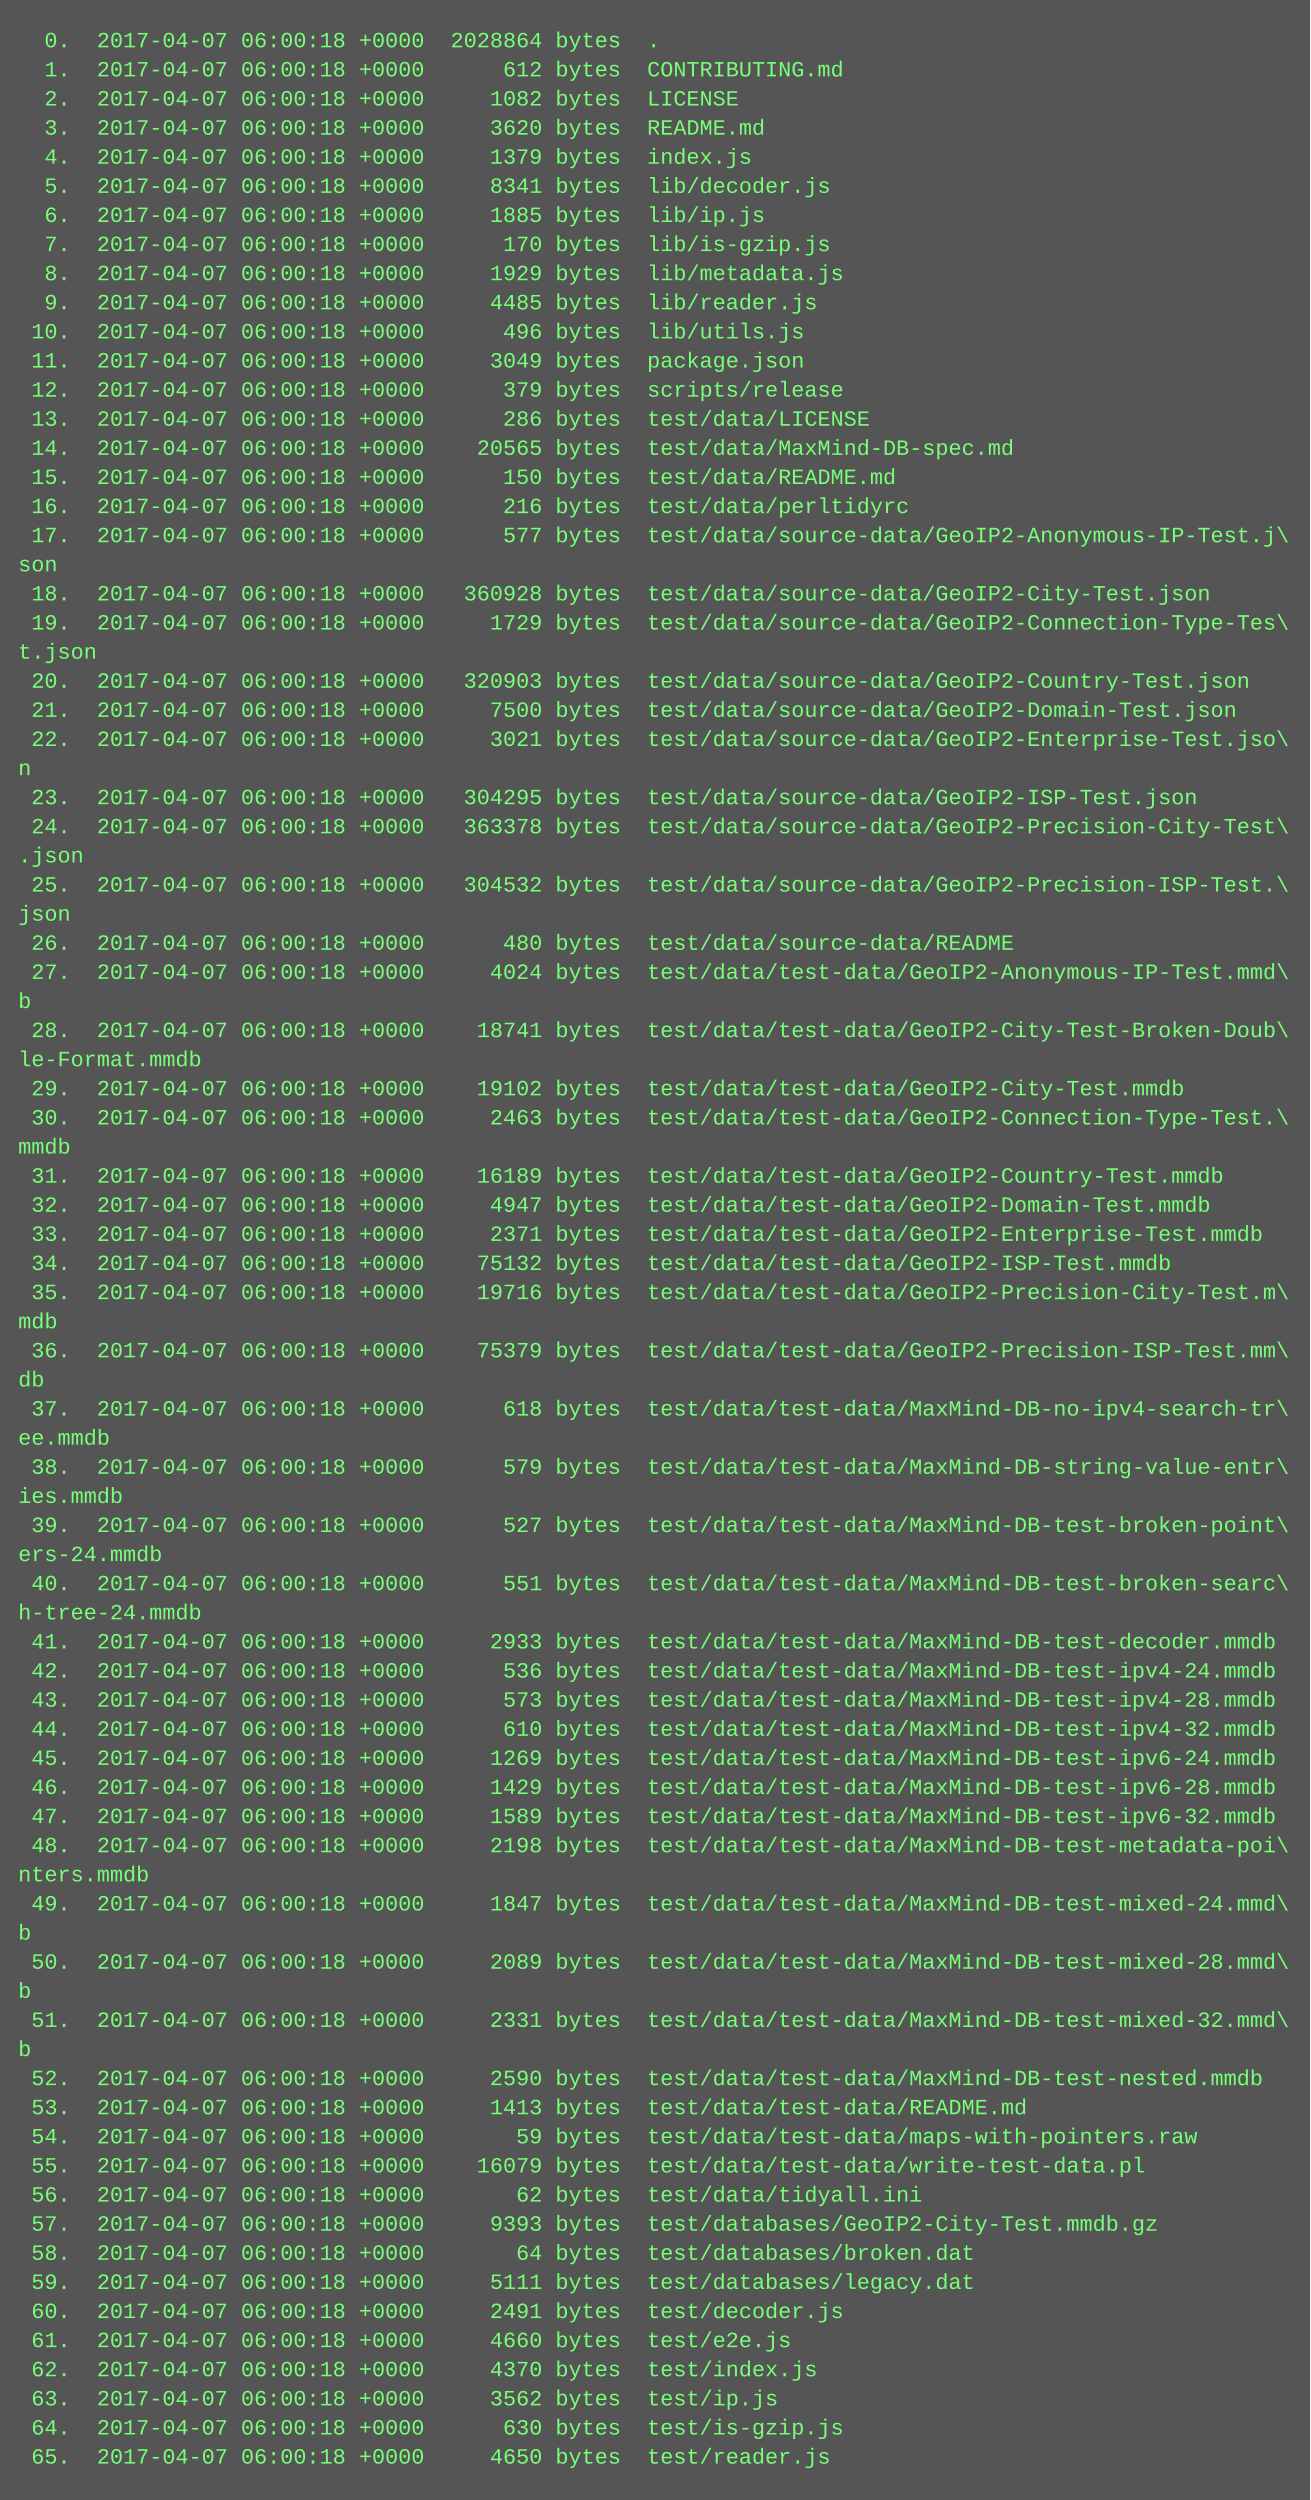
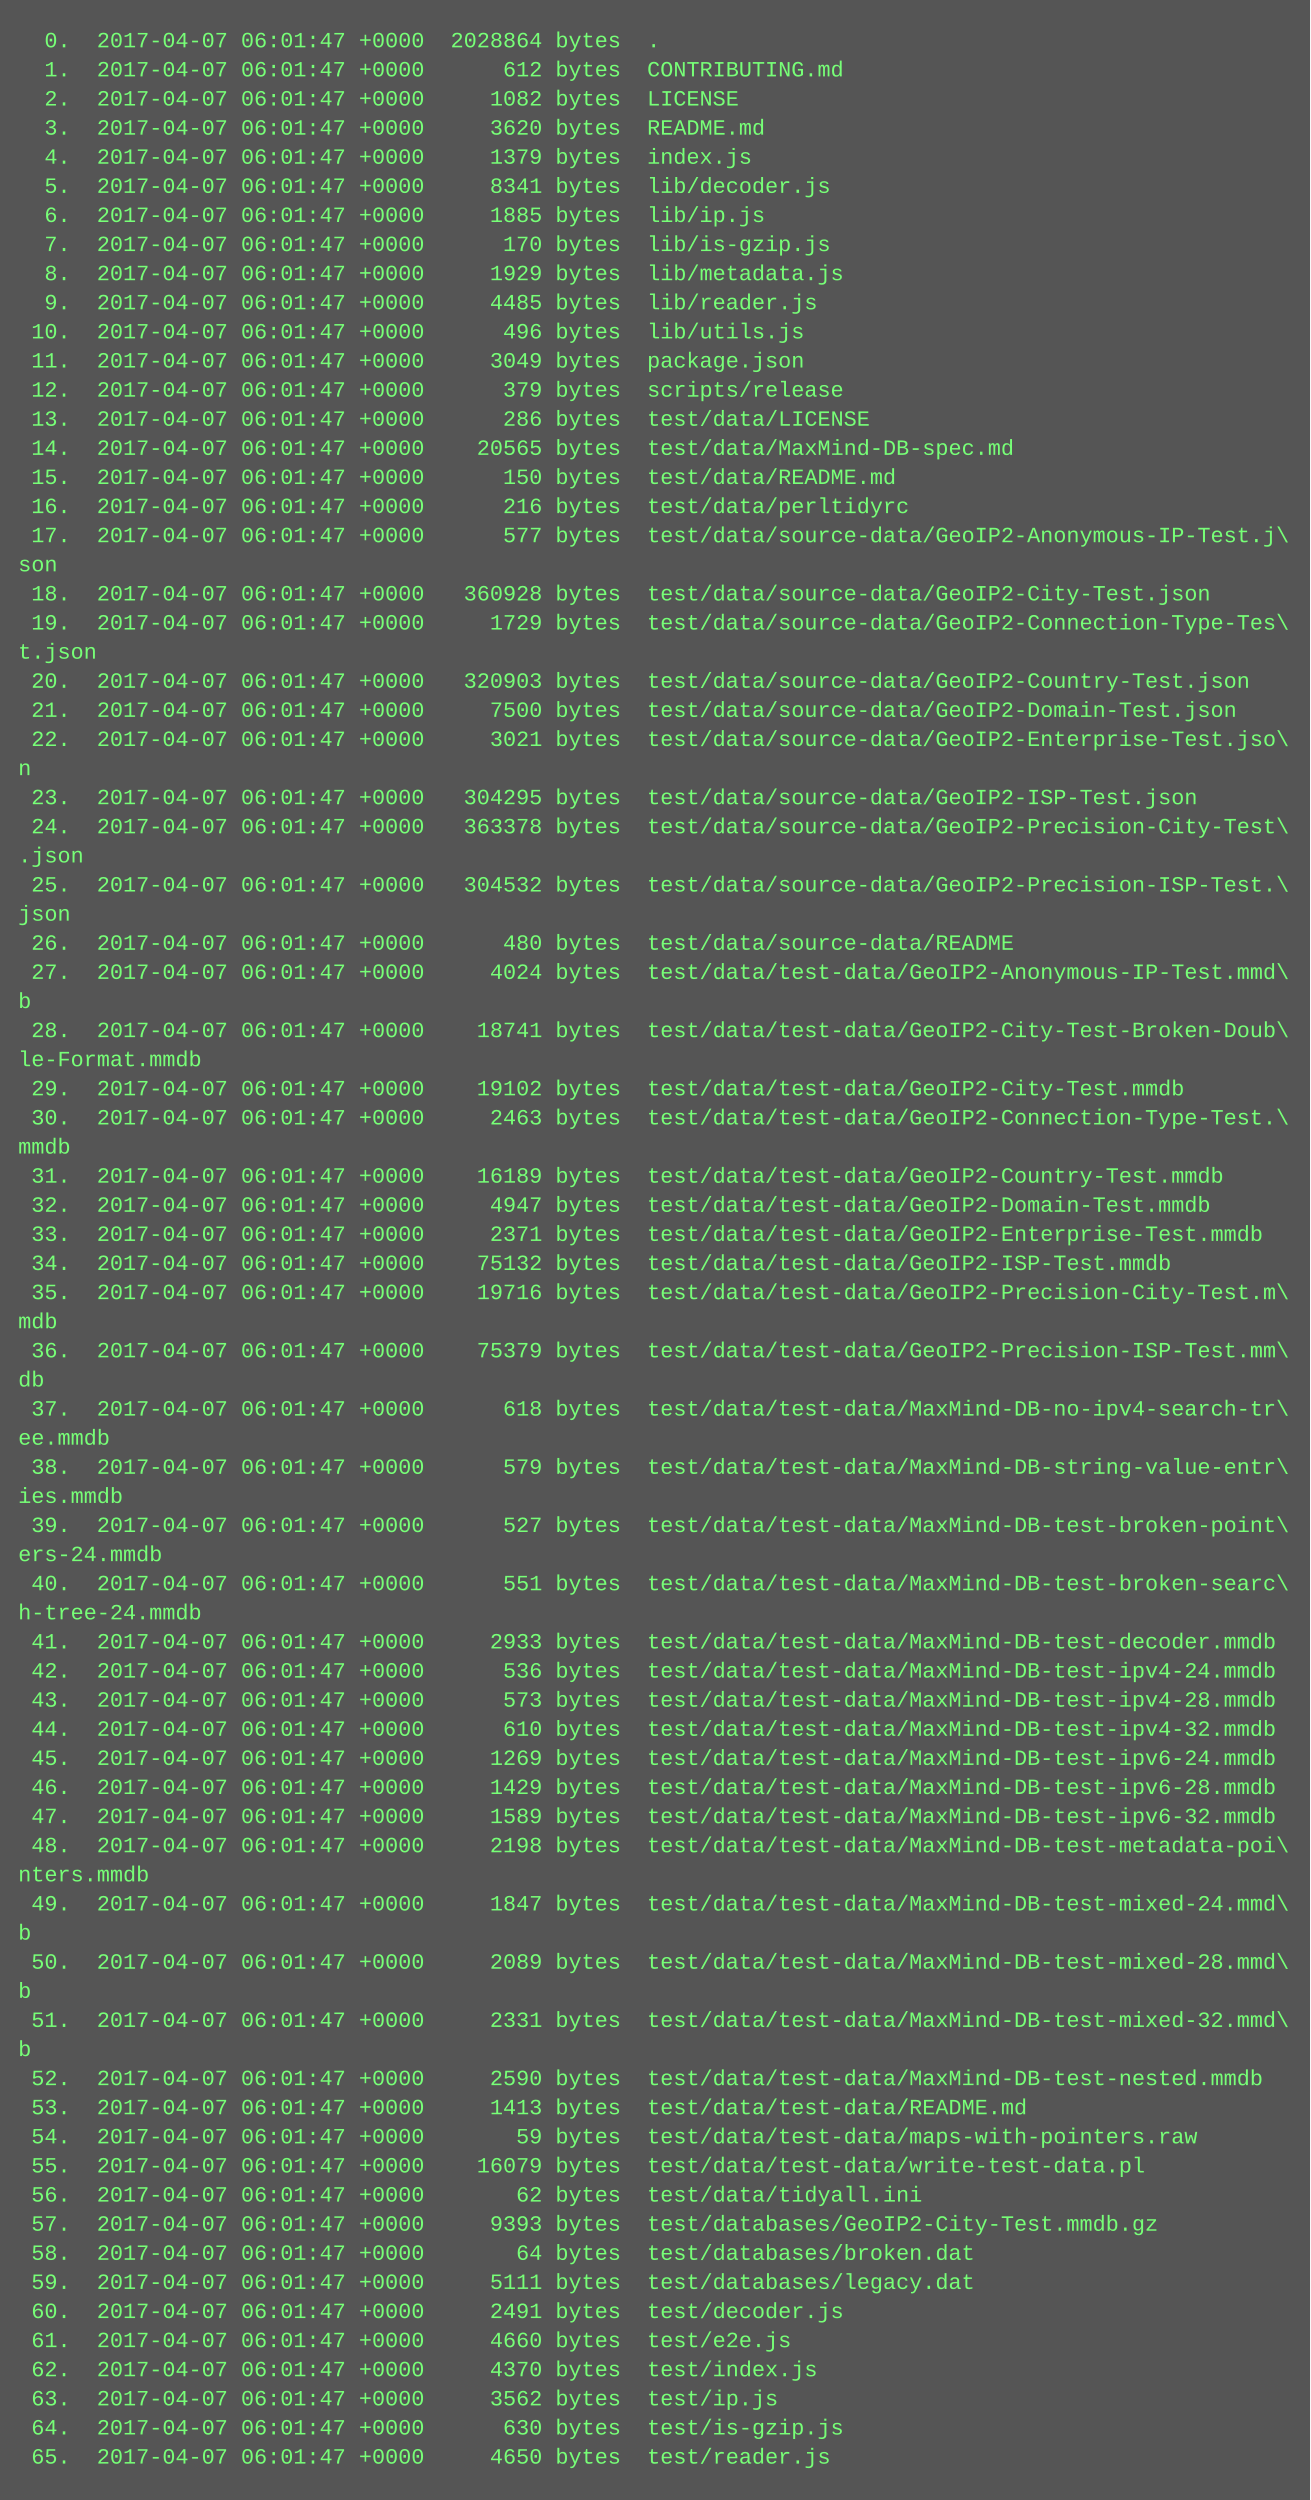
<svg xmlns="http://www.w3.org/2000/svg" height="1374" width="720">
  <rect height="1374" fill="#555" width="720" />
  <text fill="#7f7" font-family="Courier New" font-size="12" xml:space="preserve">
-     <tspan x="10" y="26">  0.  2017-04-07 06:00:18 +0000  2028864 bytes  .</tspan>
-     <tspan x="10" y="42">  1.  2017-04-07 06:00:18 +0000      612 bytes  CONTRIBUTING.md</tspan>
-     <tspan x="10" y="58">  2.  2017-04-07 06:00:18 +0000     1082 bytes  LICENSE</tspan>
-     <tspan x="10" y="74">  3.  2017-04-07 06:00:18 +0000     3620 bytes  README.md</tspan>
-     <tspan x="10" y="90">  4.  2017-04-07 06:00:18 +0000     1379 bytes  index.js</tspan>
-     <tspan x="10" y="106">  5.  2017-04-07 06:00:18 +0000     8341 bytes  lib/decoder.js</tspan>
-     <tspan x="10" y="122">  6.  2017-04-07 06:00:18 +0000     1885 bytes  lib/ip.js</tspan>
-     <tspan x="10" y="138">  7.  2017-04-07 06:00:18 +0000      170 bytes  lib/is-gzip.js</tspan>
-     <tspan x="10" y="154">  8.  2017-04-07 06:00:18 +0000     1929 bytes  lib/metadata.js</tspan>
-     <tspan x="10" y="170">  9.  2017-04-07 06:00:18 +0000     4485 bytes  lib/reader.js</tspan>
-     <tspan x="10" y="186"> 10.  2017-04-07 06:00:18 +0000      496 bytes  lib/utils.js</tspan>
-     <tspan x="10" y="202"> 11.  2017-04-07 06:00:18 +0000     3049 bytes  package.json</tspan>
-     <tspan x="10" y="218"> 12.  2017-04-07 06:00:18 +0000      379 bytes  scripts/release</tspan>
-     <tspan x="10" y="234"> 13.  2017-04-07 06:00:18 +0000      286 bytes  test/data/LICENSE</tspan>
-     <tspan x="10" y="250"> 14.  2017-04-07 06:00:18 +0000    20565 bytes  test/data/MaxMind-DB-spec.md</tspan>
-     <tspan x="10" y="266"> 15.  2017-04-07 06:00:18 +0000      150 bytes  test/data/README.md</tspan>
-     <tspan x="10" y="282"> 16.  2017-04-07 06:00:18 +0000      216 bytes  test/data/perltidyrc</tspan>
-     <tspan x="10" y="298"> 17.  2017-04-07 06:00:18 +0000      577 bytes  test/data/source-data/GeoIP2-Anonymous-IP-Test.j\</tspan>
+     <tspan x="10" y="26">  0.  2017-04-07 06:01:47 +0000  2028864 bytes  .</tspan>
+     <tspan x="10" y="42">  1.  2017-04-07 06:01:47 +0000      612 bytes  CONTRIBUTING.md</tspan>
+     <tspan x="10" y="58">  2.  2017-04-07 06:01:47 +0000     1082 bytes  LICENSE</tspan>
+     <tspan x="10" y="74">  3.  2017-04-07 06:01:47 +0000     3620 bytes  README.md</tspan>
+     <tspan x="10" y="90">  4.  2017-04-07 06:01:47 +0000     1379 bytes  index.js</tspan>
+     <tspan x="10" y="106">  5.  2017-04-07 06:01:47 +0000     8341 bytes  lib/decoder.js</tspan>
+     <tspan x="10" y="122">  6.  2017-04-07 06:01:47 +0000     1885 bytes  lib/ip.js</tspan>
+     <tspan x="10" y="138">  7.  2017-04-07 06:01:47 +0000      170 bytes  lib/is-gzip.js</tspan>
+     <tspan x="10" y="154">  8.  2017-04-07 06:01:47 +0000     1929 bytes  lib/metadata.js</tspan>
+     <tspan x="10" y="170">  9.  2017-04-07 06:01:47 +0000     4485 bytes  lib/reader.js</tspan>
+     <tspan x="10" y="186"> 10.  2017-04-07 06:01:47 +0000      496 bytes  lib/utils.js</tspan>
+     <tspan x="10" y="202"> 11.  2017-04-07 06:01:47 +0000     3049 bytes  package.json</tspan>
+     <tspan x="10" y="218"> 12.  2017-04-07 06:01:47 +0000      379 bytes  scripts/release</tspan>
+     <tspan x="10" y="234"> 13.  2017-04-07 06:01:47 +0000      286 bytes  test/data/LICENSE</tspan>
+     <tspan x="10" y="250"> 14.  2017-04-07 06:01:47 +0000    20565 bytes  test/data/MaxMind-DB-spec.md</tspan>
+     <tspan x="10" y="266"> 15.  2017-04-07 06:01:47 +0000      150 bytes  test/data/README.md</tspan>
+     <tspan x="10" y="282"> 16.  2017-04-07 06:01:47 +0000      216 bytes  test/data/perltidyrc</tspan>
+     <tspan x="10" y="298"> 17.  2017-04-07 06:01:47 +0000      577 bytes  test/data/source-data/GeoIP2-Anonymous-IP-Test.j\</tspan>
    <tspan x="10" y="314">son</tspan>
-     <tspan x="10" y="330"> 18.  2017-04-07 06:00:18 +0000   360928 bytes  test/data/source-data/GeoIP2-City-Test.json</tspan>
-     <tspan x="10" y="346"> 19.  2017-04-07 06:00:18 +0000     1729 bytes  test/data/source-data/GeoIP2-Connection-Type-Tes\</tspan>
+     <tspan x="10" y="330"> 18.  2017-04-07 06:01:47 +0000   360928 bytes  test/data/source-data/GeoIP2-City-Test.json</tspan>
+     <tspan x="10" y="346"> 19.  2017-04-07 06:01:47 +0000     1729 bytes  test/data/source-data/GeoIP2-Connection-Type-Tes\</tspan>
    <tspan x="10" y="362">t.json</tspan>
-     <tspan x="10" y="378"> 20.  2017-04-07 06:00:18 +0000   320903 bytes  test/data/source-data/GeoIP2-Country-Test.json</tspan>
-     <tspan x="10" y="394"> 21.  2017-04-07 06:00:18 +0000     7500 bytes  test/data/source-data/GeoIP2-Domain-Test.json</tspan>
-     <tspan x="10" y="410"> 22.  2017-04-07 06:00:18 +0000     3021 bytes  test/data/source-data/GeoIP2-Enterprise-Test.jso\</tspan>
+     <tspan x="10" y="378"> 20.  2017-04-07 06:01:47 +0000   320903 bytes  test/data/source-data/GeoIP2-Country-Test.json</tspan>
+     <tspan x="10" y="394"> 21.  2017-04-07 06:01:47 +0000     7500 bytes  test/data/source-data/GeoIP2-Domain-Test.json</tspan>
+     <tspan x="10" y="410"> 22.  2017-04-07 06:01:47 +0000     3021 bytes  test/data/source-data/GeoIP2-Enterprise-Test.jso\</tspan>
    <tspan x="10" y="426">n</tspan>
-     <tspan x="10" y="442"> 23.  2017-04-07 06:00:18 +0000   304295 bytes  test/data/source-data/GeoIP2-ISP-Test.json</tspan>
-     <tspan x="10" y="458"> 24.  2017-04-07 06:00:18 +0000   363378 bytes  test/data/source-data/GeoIP2-Precision-City-Test\</tspan>
+     <tspan x="10" y="442"> 23.  2017-04-07 06:01:47 +0000   304295 bytes  test/data/source-data/GeoIP2-ISP-Test.json</tspan>
+     <tspan x="10" y="458"> 24.  2017-04-07 06:01:47 +0000   363378 bytes  test/data/source-data/GeoIP2-Precision-City-Test\</tspan>
    <tspan x="10" y="474">.json</tspan>
-     <tspan x="10" y="490"> 25.  2017-04-07 06:00:18 +0000   304532 bytes  test/data/source-data/GeoIP2-Precision-ISP-Test.\</tspan>
+     <tspan x="10" y="490"> 25.  2017-04-07 06:01:47 +0000   304532 bytes  test/data/source-data/GeoIP2-Precision-ISP-Test.\</tspan>
    <tspan x="10" y="506">json</tspan>
-     <tspan x="10" y="522"> 26.  2017-04-07 06:00:18 +0000      480 bytes  test/data/source-data/README</tspan>
-     <tspan x="10" y="538"> 27.  2017-04-07 06:00:18 +0000     4024 bytes  test/data/test-data/GeoIP2-Anonymous-IP-Test.mmd\</tspan>
+     <tspan x="10" y="522"> 26.  2017-04-07 06:01:47 +0000      480 bytes  test/data/source-data/README</tspan>
+     <tspan x="10" y="538"> 27.  2017-04-07 06:01:47 +0000     4024 bytes  test/data/test-data/GeoIP2-Anonymous-IP-Test.mmd\</tspan>
    <tspan x="10" y="554">b</tspan>
-     <tspan x="10" y="570"> 28.  2017-04-07 06:00:18 +0000    18741 bytes  test/data/test-data/GeoIP2-City-Test-Broken-Doub\</tspan>
+     <tspan x="10" y="570"> 28.  2017-04-07 06:01:47 +0000    18741 bytes  test/data/test-data/GeoIP2-City-Test-Broken-Doub\</tspan>
    <tspan x="10" y="586">le-Format.mmdb</tspan>
-     <tspan x="10" y="602"> 29.  2017-04-07 06:00:18 +0000    19102 bytes  test/data/test-data/GeoIP2-City-Test.mmdb</tspan>
-     <tspan x="10" y="618"> 30.  2017-04-07 06:00:18 +0000     2463 bytes  test/data/test-data/GeoIP2-Connection-Type-Test.\</tspan>
+     <tspan x="10" y="602"> 29.  2017-04-07 06:01:47 +0000    19102 bytes  test/data/test-data/GeoIP2-City-Test.mmdb</tspan>
+     <tspan x="10" y="618"> 30.  2017-04-07 06:01:47 +0000     2463 bytes  test/data/test-data/GeoIP2-Connection-Type-Test.\</tspan>
    <tspan x="10" y="634">mmdb</tspan>
-     <tspan x="10" y="650"> 31.  2017-04-07 06:00:18 +0000    16189 bytes  test/data/test-data/GeoIP2-Country-Test.mmdb</tspan>
-     <tspan x="10" y="666"> 32.  2017-04-07 06:00:18 +0000     4947 bytes  test/data/test-data/GeoIP2-Domain-Test.mmdb</tspan>
-     <tspan x="10" y="682"> 33.  2017-04-07 06:00:18 +0000     2371 bytes  test/data/test-data/GeoIP2-Enterprise-Test.mmdb</tspan>
-     <tspan x="10" y="698"> 34.  2017-04-07 06:00:18 +0000    75132 bytes  test/data/test-data/GeoIP2-ISP-Test.mmdb</tspan>
-     <tspan x="10" y="714"> 35.  2017-04-07 06:00:18 +0000    19716 bytes  test/data/test-data/GeoIP2-Precision-City-Test.m\</tspan>
+     <tspan x="10" y="650"> 31.  2017-04-07 06:01:47 +0000    16189 bytes  test/data/test-data/GeoIP2-Country-Test.mmdb</tspan>
+     <tspan x="10" y="666"> 32.  2017-04-07 06:01:47 +0000     4947 bytes  test/data/test-data/GeoIP2-Domain-Test.mmdb</tspan>
+     <tspan x="10" y="682"> 33.  2017-04-07 06:01:47 +0000     2371 bytes  test/data/test-data/GeoIP2-Enterprise-Test.mmdb</tspan>
+     <tspan x="10" y="698"> 34.  2017-04-07 06:01:47 +0000    75132 bytes  test/data/test-data/GeoIP2-ISP-Test.mmdb</tspan>
+     <tspan x="10" y="714"> 35.  2017-04-07 06:01:47 +0000    19716 bytes  test/data/test-data/GeoIP2-Precision-City-Test.m\</tspan>
    <tspan x="10" y="730">mdb</tspan>
-     <tspan x="10" y="746"> 36.  2017-04-07 06:00:18 +0000    75379 bytes  test/data/test-data/GeoIP2-Precision-ISP-Test.mm\</tspan>
+     <tspan x="10" y="746"> 36.  2017-04-07 06:01:47 +0000    75379 bytes  test/data/test-data/GeoIP2-Precision-ISP-Test.mm\</tspan>
    <tspan x="10" y="762">db</tspan>
-     <tspan x="10" y="778"> 37.  2017-04-07 06:00:18 +0000      618 bytes  test/data/test-data/MaxMind-DB-no-ipv4-search-tr\</tspan>
+     <tspan x="10" y="778"> 37.  2017-04-07 06:01:47 +0000      618 bytes  test/data/test-data/MaxMind-DB-no-ipv4-search-tr\</tspan>
    <tspan x="10" y="794">ee.mmdb</tspan>
-     <tspan x="10" y="810"> 38.  2017-04-07 06:00:18 +0000      579 bytes  test/data/test-data/MaxMind-DB-string-value-entr\</tspan>
+     <tspan x="10" y="810"> 38.  2017-04-07 06:01:47 +0000      579 bytes  test/data/test-data/MaxMind-DB-string-value-entr\</tspan>
    <tspan x="10" y="826">ies.mmdb</tspan>
-     <tspan x="10" y="842"> 39.  2017-04-07 06:00:18 +0000      527 bytes  test/data/test-data/MaxMind-DB-test-broken-point\</tspan>
+     <tspan x="10" y="842"> 39.  2017-04-07 06:01:47 +0000      527 bytes  test/data/test-data/MaxMind-DB-test-broken-point\</tspan>
    <tspan x="10" y="858">ers-24.mmdb</tspan>
-     <tspan x="10" y="874"> 40.  2017-04-07 06:00:18 +0000      551 bytes  test/data/test-data/MaxMind-DB-test-broken-searc\</tspan>
+     <tspan x="10" y="874"> 40.  2017-04-07 06:01:47 +0000      551 bytes  test/data/test-data/MaxMind-DB-test-broken-searc\</tspan>
    <tspan x="10" y="890">h-tree-24.mmdb</tspan>
-     <tspan x="10" y="906"> 41.  2017-04-07 06:00:18 +0000     2933 bytes  test/data/test-data/MaxMind-DB-test-decoder.mmdb</tspan>
-     <tspan x="10" y="922"> 42.  2017-04-07 06:00:18 +0000      536 bytes  test/data/test-data/MaxMind-DB-test-ipv4-24.mmdb</tspan>
-     <tspan x="10" y="938"> 43.  2017-04-07 06:00:18 +0000      573 bytes  test/data/test-data/MaxMind-DB-test-ipv4-28.mmdb</tspan>
-     <tspan x="10" y="954"> 44.  2017-04-07 06:00:18 +0000      610 bytes  test/data/test-data/MaxMind-DB-test-ipv4-32.mmdb</tspan>
-     <tspan x="10" y="970"> 45.  2017-04-07 06:00:18 +0000     1269 bytes  test/data/test-data/MaxMind-DB-test-ipv6-24.mmdb</tspan>
-     <tspan x="10" y="986"> 46.  2017-04-07 06:00:18 +0000     1429 bytes  test/data/test-data/MaxMind-DB-test-ipv6-28.mmdb</tspan>
-     <tspan x="10" y="1002"> 47.  2017-04-07 06:00:18 +0000     1589 bytes  test/data/test-data/MaxMind-DB-test-ipv6-32.mmdb</tspan>
-     <tspan x="10" y="1018"> 48.  2017-04-07 06:00:18 +0000     2198 bytes  test/data/test-data/MaxMind-DB-test-metadata-poi\</tspan>
+     <tspan x="10" y="906"> 41.  2017-04-07 06:01:47 +0000     2933 bytes  test/data/test-data/MaxMind-DB-test-decoder.mmdb</tspan>
+     <tspan x="10" y="922"> 42.  2017-04-07 06:01:47 +0000      536 bytes  test/data/test-data/MaxMind-DB-test-ipv4-24.mmdb</tspan>
+     <tspan x="10" y="938"> 43.  2017-04-07 06:01:47 +0000      573 bytes  test/data/test-data/MaxMind-DB-test-ipv4-28.mmdb</tspan>
+     <tspan x="10" y="954"> 44.  2017-04-07 06:01:47 +0000      610 bytes  test/data/test-data/MaxMind-DB-test-ipv4-32.mmdb</tspan>
+     <tspan x="10" y="970"> 45.  2017-04-07 06:01:47 +0000     1269 bytes  test/data/test-data/MaxMind-DB-test-ipv6-24.mmdb</tspan>
+     <tspan x="10" y="986"> 46.  2017-04-07 06:01:47 +0000     1429 bytes  test/data/test-data/MaxMind-DB-test-ipv6-28.mmdb</tspan>
+     <tspan x="10" y="1002"> 47.  2017-04-07 06:01:47 +0000     1589 bytes  test/data/test-data/MaxMind-DB-test-ipv6-32.mmdb</tspan>
+     <tspan x="10" y="1018"> 48.  2017-04-07 06:01:47 +0000     2198 bytes  test/data/test-data/MaxMind-DB-test-metadata-poi\</tspan>
    <tspan x="10" y="1034">nters.mmdb</tspan>
-     <tspan x="10" y="1050"> 49.  2017-04-07 06:00:18 +0000     1847 bytes  test/data/test-data/MaxMind-DB-test-mixed-24.mmd\</tspan>
+     <tspan x="10" y="1050"> 49.  2017-04-07 06:01:47 +0000     1847 bytes  test/data/test-data/MaxMind-DB-test-mixed-24.mmd\</tspan>
    <tspan x="10" y="1066">b</tspan>
-     <tspan x="10" y="1082"> 50.  2017-04-07 06:00:18 +0000     2089 bytes  test/data/test-data/MaxMind-DB-test-mixed-28.mmd\</tspan>
+     <tspan x="10" y="1082"> 50.  2017-04-07 06:01:47 +0000     2089 bytes  test/data/test-data/MaxMind-DB-test-mixed-28.mmd\</tspan>
    <tspan x="10" y="1098">b</tspan>
-     <tspan x="10" y="1114"> 51.  2017-04-07 06:00:18 +0000     2331 bytes  test/data/test-data/MaxMind-DB-test-mixed-32.mmd\</tspan>
+     <tspan x="10" y="1114"> 51.  2017-04-07 06:01:47 +0000     2331 bytes  test/data/test-data/MaxMind-DB-test-mixed-32.mmd\</tspan>
    <tspan x="10" y="1130">b</tspan>
-     <tspan x="10" y="1146"> 52.  2017-04-07 06:00:18 +0000     2590 bytes  test/data/test-data/MaxMind-DB-test-nested.mmdb</tspan>
-     <tspan x="10" y="1162"> 53.  2017-04-07 06:00:18 +0000     1413 bytes  test/data/test-data/README.md</tspan>
-     <tspan x="10" y="1178"> 54.  2017-04-07 06:00:18 +0000       59 bytes  test/data/test-data/maps-with-pointers.raw</tspan>
-     <tspan x="10" y="1194"> 55.  2017-04-07 06:00:18 +0000    16079 bytes  test/data/test-data/write-test-data.pl</tspan>
-     <tspan x="10" y="1210"> 56.  2017-04-07 06:00:18 +0000       62 bytes  test/data/tidyall.ini</tspan>
-     <tspan x="10" y="1226"> 57.  2017-04-07 06:00:18 +0000     9393 bytes  test/databases/GeoIP2-City-Test.mmdb.gz</tspan>
-     <tspan x="10" y="1242"> 58.  2017-04-07 06:00:18 +0000       64 bytes  test/databases/broken.dat</tspan>
-     <tspan x="10" y="1258"> 59.  2017-04-07 06:00:18 +0000     5111 bytes  test/databases/legacy.dat</tspan>
-     <tspan x="10" y="1274"> 60.  2017-04-07 06:00:18 +0000     2491 bytes  test/decoder.js</tspan>
-     <tspan x="10" y="1290"> 61.  2017-04-07 06:00:18 +0000     4660 bytes  test/e2e.js</tspan>
-     <tspan x="10" y="1306"> 62.  2017-04-07 06:00:18 +0000     4370 bytes  test/index.js</tspan>
-     <tspan x="10" y="1322"> 63.  2017-04-07 06:00:18 +0000     3562 bytes  test/ip.js</tspan>
-     <tspan x="10" y="1338"> 64.  2017-04-07 06:00:18 +0000      630 bytes  test/is-gzip.js</tspan>
-     <tspan x="10" y="1354"> 65.  2017-04-07 06:00:18 +0000     4650 bytes  test/reader.js</tspan>
+     <tspan x="10" y="1146"> 52.  2017-04-07 06:01:47 +0000     2590 bytes  test/data/test-data/MaxMind-DB-test-nested.mmdb</tspan>
+     <tspan x="10" y="1162"> 53.  2017-04-07 06:01:47 +0000     1413 bytes  test/data/test-data/README.md</tspan>
+     <tspan x="10" y="1178"> 54.  2017-04-07 06:01:47 +0000       59 bytes  test/data/test-data/maps-with-pointers.raw</tspan>
+     <tspan x="10" y="1194"> 55.  2017-04-07 06:01:47 +0000    16079 bytes  test/data/test-data/write-test-data.pl</tspan>
+     <tspan x="10" y="1210"> 56.  2017-04-07 06:01:47 +0000       62 bytes  test/data/tidyall.ini</tspan>
+     <tspan x="10" y="1226"> 57.  2017-04-07 06:01:47 +0000     9393 bytes  test/databases/GeoIP2-City-Test.mmdb.gz</tspan>
+     <tspan x="10" y="1242"> 58.  2017-04-07 06:01:47 +0000       64 bytes  test/databases/broken.dat</tspan>
+     <tspan x="10" y="1258"> 59.  2017-04-07 06:01:47 +0000     5111 bytes  test/databases/legacy.dat</tspan>
+     <tspan x="10" y="1274"> 60.  2017-04-07 06:01:47 +0000     2491 bytes  test/decoder.js</tspan>
+     <tspan x="10" y="1290"> 61.  2017-04-07 06:01:47 +0000     4660 bytes  test/e2e.js</tspan>
+     <tspan x="10" y="1306"> 62.  2017-04-07 06:01:47 +0000     4370 bytes  test/index.js</tspan>
+     <tspan x="10" y="1322"> 63.  2017-04-07 06:01:47 +0000     3562 bytes  test/ip.js</tspan>
+     <tspan x="10" y="1338"> 64.  2017-04-07 06:01:47 +0000      630 bytes  test/is-gzip.js</tspan>
+     <tspan x="10" y="1354"> 65.  2017-04-07 06:01:47 +0000     4650 bytes  test/reader.js</tspan>
  </text>
</svg>
